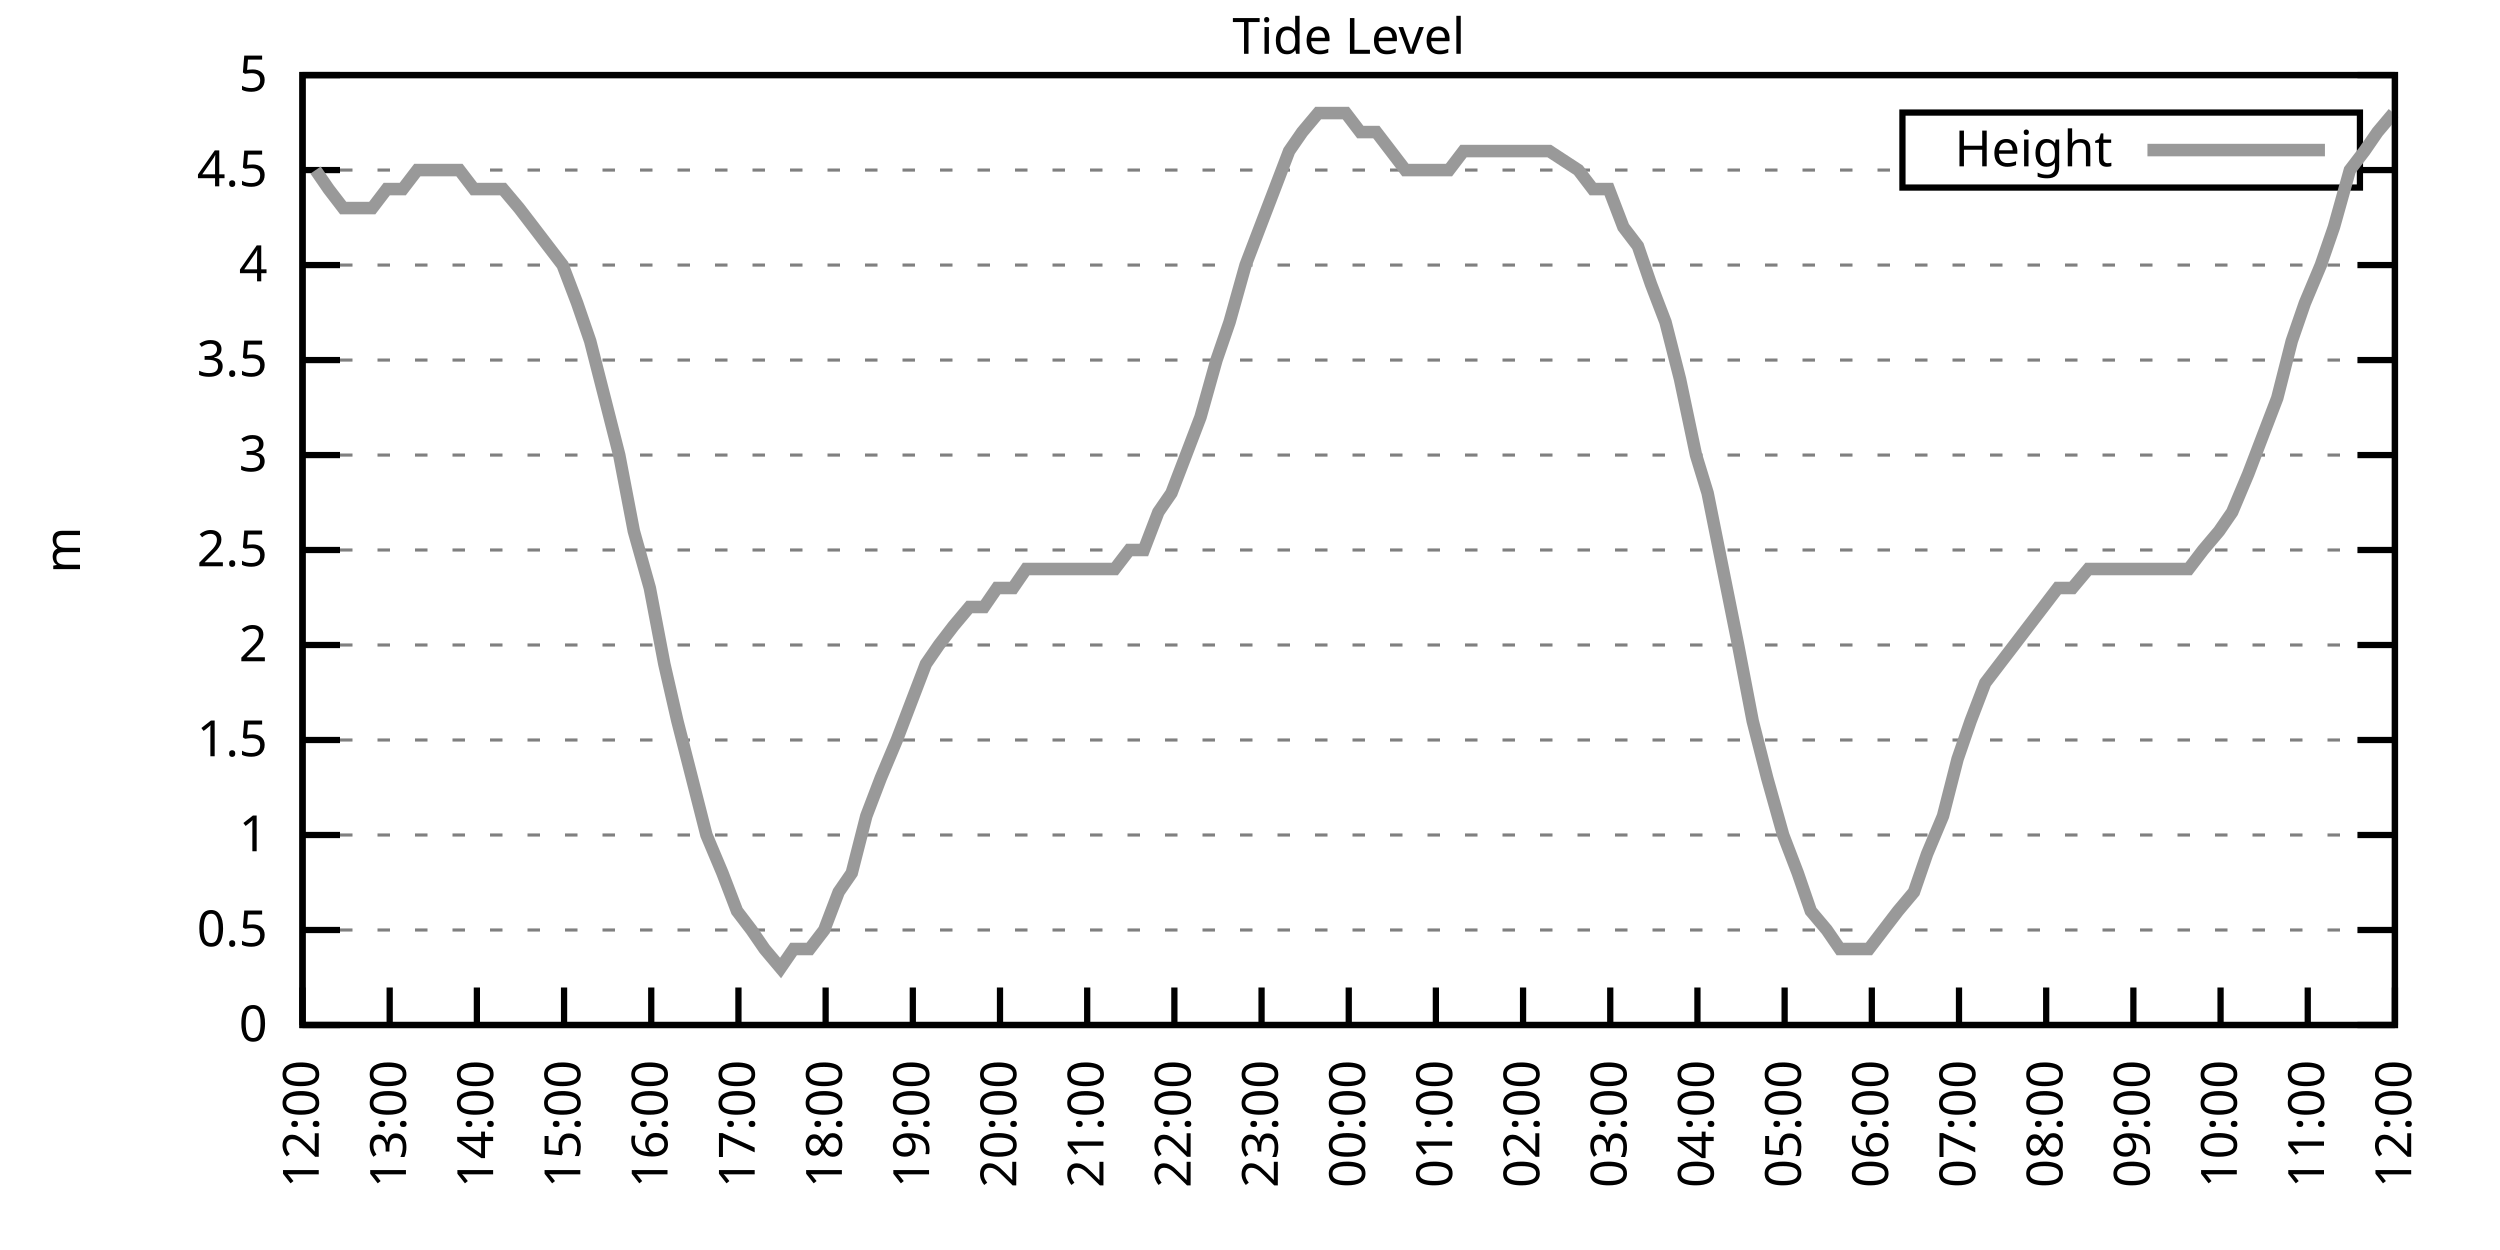
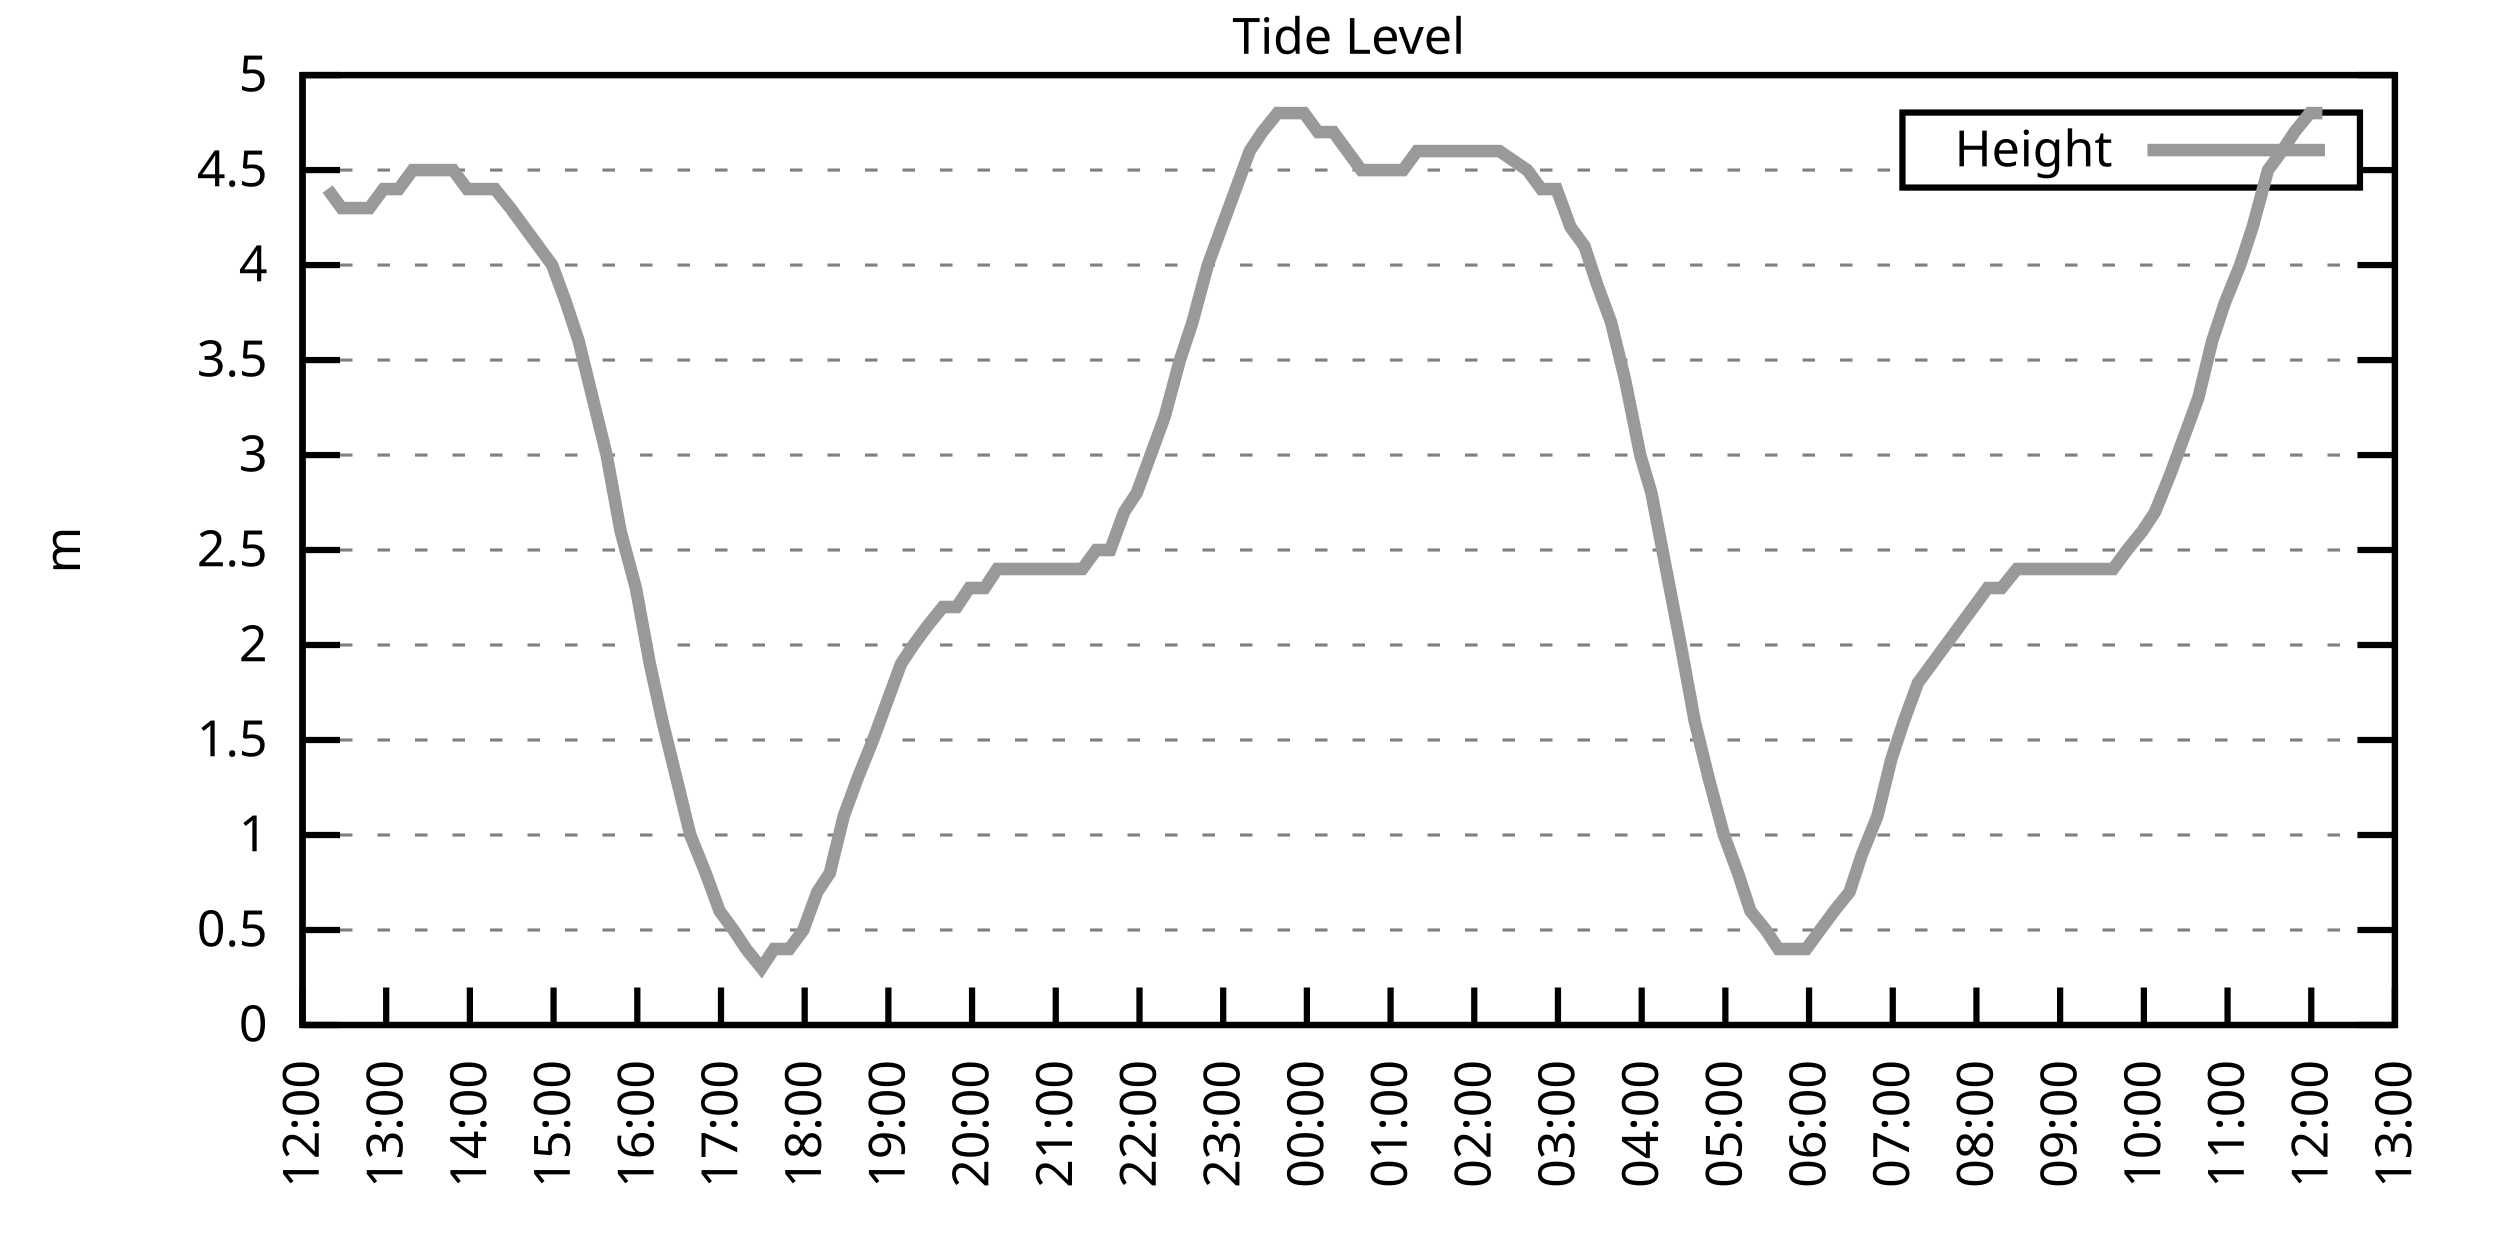
<svg xmlns="http://www.w3.org/2000/svg" xmlns:xlink="http://www.w3.org/1999/xlink" width="400" height="200" viewBox="0 0 400 200">
  <g id="gnuplot_canvas">
    <rect x="0" y="0" width="400" height="200" fill="none" />
    <defs>
      <circle id="gpDot" r="0.5" stroke-width="0.5" stroke="currentColor" />
      <path id="gpPt0" stroke-width="0.333" stroke="currentColor" d="M-1,0 h2 M0,-1 v2" />
      <path id="gpPt1" stroke-width="0.333" stroke="currentColor" d="M-1,-1 L1,1 M1,-1 L-1,1" />
      <path id="gpPt2" stroke-width="0.333" stroke="currentColor" d="M-1,0 L1,0 M0,-1 L0,1 M-1,-1 L1,1 M-1,1 L1,-1" />
      <rect id="gpPt3" stroke-width="0.333" stroke="currentColor" x="-1" y="-1" width="2" height="2" />
      <rect id="gpPt4" stroke-width="0.333" stroke="currentColor" fill="currentColor" x="-1" y="-1" width="2" height="2" />
      <circle id="gpPt5" stroke-width="0.333" stroke="currentColor" cx="0" cy="0" r="1" />
      <use xlink:href="#gpPt5" id="gpPt6" fill="currentColor" stroke="none" />
      <path id="gpPt7" stroke-width="0.333" stroke="currentColor" d="M0,-1.33 L-1.33,0.67 L1.33,0.67 z" />
      <use xlink:href="#gpPt7" id="gpPt8" fill="currentColor" stroke="none" />
      <use xlink:href="#gpPt7" id="gpPt9" stroke="currentColor" transform="rotate(180)" />
      <use xlink:href="#gpPt9" id="gpPt10" fill="currentColor" stroke="none" />
      <use xlink:href="#gpPt3" id="gpPt11" stroke="currentColor" transform="rotate(45)" />
      <use xlink:href="#gpPt11" id="gpPt12" fill="currentColor" stroke="none" />
      <path id="gpPt13" stroke-width="0.333" stroke="currentColor" d="M0,1.330 L1.265,0.411 L0.782,-1.067 L-0.782,-1.076 L-1.265,0.411 z" />
      <use xlink:href="#gpPt13" id="gpPt14" fill="currentColor" stroke="none" />
      <filter id="textbox" filterUnits="objectBoundingBox" x="0" y="0" height="1" width="1">
        <feFlood flood-color="white" flood-opacity="1" result="bgnd" />
        <feComposite in="SourceGraphic" in2="bgnd" operator="atop" />
      </filter>
      <filter id="greybox" filterUnits="objectBoundingBox" x="0" y="0" height="1" width="1">
        <feFlood flood-color="lightgrey" flood-opacity="1" result="grey" />
        <feComposite in="SourceGraphic" in2="grey" operator="atop" />
      </filter>
    </defs>
    <g fill="none" color="white" stroke="currentColor" stroke-width="1.00" stroke-linecap="butt" stroke-linejoin="miter">
</g>
    <g fill="none" color="black" stroke="currentColor" stroke-width="1.00" stroke-linecap="butt" stroke-linejoin="miter">
      <g stroke="none" shape-rendering="crispEdges">
        <polygon fill="rgb(255, 255, 255)" points="48.40,164.00 383.18,164.00 383.18,12.02 48.40,12.02 " />
      </g>
    </g>
    <g fill="none" color="black" stroke="currentColor" stroke-width="1.00" stroke-linecap="butt" stroke-linejoin="miter">
</g>
    <g fill="none" color="black" stroke="black" stroke-width="0.50" stroke-linecap="butt" stroke-linejoin="miter">
</g>
    <g fill="none" color="gray" stroke="currentColor" stroke-width="0.50" stroke-linecap="butt" stroke-linejoin="miter">
      <path stroke="gray" stroke-dasharray="2,4" class="gridline" d="M48.40,164.00 L383.19,164.00  " />
    </g>
    <g fill="none" color="gray" stroke="gray" stroke-width="1.00" stroke-linecap="butt" stroke-linejoin="miter">
</g>
    <g fill="none" color="black" stroke="currentColor" stroke-width="1.00" stroke-linecap="butt" stroke-linejoin="miter">
      <path stroke="black" d="M48.40,164.00 L54.40,164.00 M383.19,164.00 L377.19,164.00  " />
      <g transform="translate(42.80,166.60)" stroke="none" fill="black" font-family="Sans" font-size="8.00" text-anchor="end">
        <text>
          <tspan font-family="Sans"> 0</tspan>
        </text>
      </g>
    </g>
    <g fill="none" color="black" stroke="currentColor" stroke-width="1.00" stroke-linecap="butt" stroke-linejoin="miter">
</g>
    <g fill="none" color="black" stroke="black" stroke-width="0.50" stroke-linecap="butt" stroke-linejoin="miter">
</g>
    <g fill="none" color="gray" stroke="currentColor" stroke-width="0.50" stroke-linecap="butt" stroke-linejoin="miter">
      <path stroke="gray" stroke-dasharray="2,4" class="gridline" d="M48.40,148.80 L383.19,148.80  " />
    </g>
    <g fill="none" color="gray" stroke="gray" stroke-width="1.00" stroke-linecap="butt" stroke-linejoin="miter">
</g>
    <g fill="none" color="black" stroke="currentColor" stroke-width="1.00" stroke-linecap="butt" stroke-linejoin="miter">
      <path stroke="black" d="M48.40,148.80 L54.40,148.80 M383.19,148.80 L377.19,148.80  " />
      <g transform="translate(42.80,151.40)" stroke="none" fill="black" font-family="Sans" font-size="8.00" text-anchor="end">
        <text>
          <tspan font-family="Sans"> 0.5</tspan>
        </text>
      </g>
    </g>
    <g fill="none" color="black" stroke="currentColor" stroke-width="1.00" stroke-linecap="butt" stroke-linejoin="miter">
</g>
    <g fill="none" color="black" stroke="black" stroke-width="0.50" stroke-linecap="butt" stroke-linejoin="miter">
</g>
    <g fill="none" color="gray" stroke="currentColor" stroke-width="0.50" stroke-linecap="butt" stroke-linejoin="miter">
      <path stroke="gray" stroke-dasharray="2,4" class="gridline" d="M48.40,133.60 L383.19,133.60  " />
    </g>
    <g fill="none" color="gray" stroke="gray" stroke-width="1.00" stroke-linecap="butt" stroke-linejoin="miter">
</g>
    <g fill="none" color="black" stroke="currentColor" stroke-width="1.00" stroke-linecap="butt" stroke-linejoin="miter">
      <path stroke="black" d="M48.40,133.60 L54.40,133.60 M383.19,133.60 L377.19,133.60  " />
      <g transform="translate(42.80,136.20)" stroke="none" fill="black" font-family="Sans" font-size="8.00" text-anchor="end">
        <text>
          <tspan font-family="Sans"> 1</tspan>
        </text>
      </g>
    </g>
    <g fill="none" color="black" stroke="currentColor" stroke-width="1.00" stroke-linecap="butt" stroke-linejoin="miter">
</g>
    <g fill="none" color="black" stroke="black" stroke-width="0.50" stroke-linecap="butt" stroke-linejoin="miter">
</g>
    <g fill="none" color="gray" stroke="currentColor" stroke-width="0.50" stroke-linecap="butt" stroke-linejoin="miter">
      <path stroke="gray" stroke-dasharray="2,4" class="gridline" d="M48.40,118.40 L383.19,118.40  " />
    </g>
    <g fill="none" color="gray" stroke="gray" stroke-width="1.00" stroke-linecap="butt" stroke-linejoin="miter">
</g>
    <g fill="none" color="black" stroke="currentColor" stroke-width="1.00" stroke-linecap="butt" stroke-linejoin="miter">
      <path stroke="black" d="M48.40,118.40 L54.40,118.40 M383.19,118.40 L377.19,118.40  " />
      <g transform="translate(42.80,121.00)" stroke="none" fill="black" font-family="Sans" font-size="8.00" text-anchor="end">
        <text>
          <tspan font-family="Sans"> 1.5</tspan>
        </text>
      </g>
    </g>
    <g fill="none" color="black" stroke="currentColor" stroke-width="1.00" stroke-linecap="butt" stroke-linejoin="miter">
</g>
    <g fill="none" color="black" stroke="black" stroke-width="0.50" stroke-linecap="butt" stroke-linejoin="miter">
</g>
    <g fill="none" color="gray" stroke="currentColor" stroke-width="0.50" stroke-linecap="butt" stroke-linejoin="miter">
      <path stroke="gray" stroke-dasharray="2,4" class="gridline" d="M48.40,103.20 L383.19,103.20  " />
    </g>
    <g fill="none" color="gray" stroke="gray" stroke-width="1.00" stroke-linecap="butt" stroke-linejoin="miter">
</g>
    <g fill="none" color="black" stroke="currentColor" stroke-width="1.00" stroke-linecap="butt" stroke-linejoin="miter">
      <path stroke="black" d="M48.40,103.20 L54.40,103.20 M383.19,103.20 L377.19,103.20  " />
      <g transform="translate(42.80,105.80)" stroke="none" fill="black" font-family="Sans" font-size="8.00" text-anchor="end">
        <text>
          <tspan font-family="Sans"> 2</tspan>
        </text>
      </g>
    </g>
    <g fill="none" color="black" stroke="currentColor" stroke-width="1.00" stroke-linecap="butt" stroke-linejoin="miter">
</g>
    <g fill="none" color="black" stroke="black" stroke-width="0.50" stroke-linecap="butt" stroke-linejoin="miter">
</g>
    <g fill="none" color="gray" stroke="currentColor" stroke-width="0.50" stroke-linecap="butt" stroke-linejoin="miter">
      <path stroke="gray" stroke-dasharray="2,4" class="gridline" d="M48.40,88.00 L383.19,88.00  " />
    </g>
    <g fill="none" color="gray" stroke="gray" stroke-width="1.00" stroke-linecap="butt" stroke-linejoin="miter">
</g>
    <g fill="none" color="black" stroke="currentColor" stroke-width="1.00" stroke-linecap="butt" stroke-linejoin="miter">
      <path stroke="black" d="M48.40,88.00 L54.40,88.00 M383.19,88.00 L377.19,88.00  " />
      <g transform="translate(42.80,90.60)" stroke="none" fill="black" font-family="Sans" font-size="8.00" text-anchor="end">
        <text>
          <tspan font-family="Sans"> 2.5</tspan>
        </text>
      </g>
    </g>
    <g fill="none" color="black" stroke="currentColor" stroke-width="1.00" stroke-linecap="butt" stroke-linejoin="miter">
</g>
    <g fill="none" color="black" stroke="black" stroke-width="0.50" stroke-linecap="butt" stroke-linejoin="miter">
</g>
    <g fill="none" color="gray" stroke="currentColor" stroke-width="0.50" stroke-linecap="butt" stroke-linejoin="miter">
      <path stroke="gray" stroke-dasharray="2,4" class="gridline" d="M48.40,72.81 L383.19,72.81  " />
    </g>
    <g fill="none" color="gray" stroke="gray" stroke-width="1.00" stroke-linecap="butt" stroke-linejoin="miter">
</g>
    <g fill="none" color="black" stroke="currentColor" stroke-width="1.00" stroke-linecap="butt" stroke-linejoin="miter">
      <path stroke="black" d="M48.40,72.81 L54.40,72.81 M383.19,72.81 L377.19,72.81  " />
      <g transform="translate(42.80,75.41)" stroke="none" fill="black" font-family="Sans" font-size="8.00" text-anchor="end">
        <text>
          <tspan font-family="Sans"> 3</tspan>
        </text>
      </g>
    </g>
    <g fill="none" color="black" stroke="currentColor" stroke-width="1.00" stroke-linecap="butt" stroke-linejoin="miter">
</g>
    <g fill="none" color="black" stroke="black" stroke-width="0.50" stroke-linecap="butt" stroke-linejoin="miter">
</g>
    <g fill="none" color="gray" stroke="currentColor" stroke-width="0.50" stroke-linecap="butt" stroke-linejoin="miter">
      <path stroke="gray" stroke-dasharray="2,4" class="gridline" d="M48.40,57.61 L383.19,57.61  " />
    </g>
    <g fill="none" color="gray" stroke="gray" stroke-width="1.00" stroke-linecap="butt" stroke-linejoin="miter">
</g>
    <g fill="none" color="black" stroke="currentColor" stroke-width="1.00" stroke-linecap="butt" stroke-linejoin="miter">
      <path stroke="black" d="M48.40,57.61 L54.40,57.61 M383.19,57.61 L377.19,57.61  " />
      <g transform="translate(42.80,60.21)" stroke="none" fill="black" font-family="Sans" font-size="8.00" text-anchor="end">
        <text>
          <tspan font-family="Sans"> 3.5</tspan>
        </text>
      </g>
    </g>
    <g fill="none" color="black" stroke="currentColor" stroke-width="1.00" stroke-linecap="butt" stroke-linejoin="miter">
</g>
    <g fill="none" color="black" stroke="black" stroke-width="0.50" stroke-linecap="butt" stroke-linejoin="miter">
</g>
    <g fill="none" color="gray" stroke="currentColor" stroke-width="0.50" stroke-linecap="butt" stroke-linejoin="miter">
      <path stroke="gray" stroke-dasharray="2,4" class="gridline" d="M48.40,42.41 L383.19,42.41  " />
    </g>
    <g fill="none" color="gray" stroke="gray" stroke-width="1.00" stroke-linecap="butt" stroke-linejoin="miter">
</g>
    <g fill="none" color="black" stroke="currentColor" stroke-width="1.00" stroke-linecap="butt" stroke-linejoin="miter">
      <path stroke="black" d="M48.40,42.41 L54.40,42.41 M383.19,42.41 L377.19,42.41  " />
      <g transform="translate(42.80,45.01)" stroke="none" fill="black" font-family="Sans" font-size="8.00" text-anchor="end">
        <text>
          <tspan font-family="Sans"> 4</tspan>
        </text>
      </g>
    </g>
    <g fill="none" color="black" stroke="currentColor" stroke-width="1.00" stroke-linecap="butt" stroke-linejoin="miter">
</g>
    <g fill="none" color="black" stroke="black" stroke-width="0.50" stroke-linecap="butt" stroke-linejoin="miter">
</g>
    <g fill="none" color="gray" stroke="currentColor" stroke-width="0.50" stroke-linecap="butt" stroke-linejoin="miter">
      <path stroke="gray" stroke-dasharray="2,4" class="gridline" d="M48.40,27.21 L304.39,27.21 M377.59,27.21 L383.19,27.21  " />
    </g>
    <g fill="none" color="gray" stroke="gray" stroke-width="1.00" stroke-linecap="butt" stroke-linejoin="miter">
</g>
    <g fill="none" color="black" stroke="currentColor" stroke-width="1.00" stroke-linecap="butt" stroke-linejoin="miter">
      <path stroke="black" d="M48.40,27.21 L54.40,27.21 M383.19,27.21 L377.19,27.21  " />
      <g transform="translate(42.80,29.81)" stroke="none" fill="black" font-family="Sans" font-size="8.00" text-anchor="end">
        <text>
          <tspan font-family="Sans"> 4.5</tspan>
        </text>
      </g>
    </g>
    <g fill="none" color="black" stroke="currentColor" stroke-width="1.00" stroke-linecap="butt" stroke-linejoin="miter">
</g>
    <g fill="none" color="black" stroke="black" stroke-width="0.50" stroke-linecap="butt" stroke-linejoin="miter">
</g>
    <g fill="none" color="gray" stroke="currentColor" stroke-width="0.50" stroke-linecap="butt" stroke-linejoin="miter">
      <path stroke="gray" stroke-dasharray="2,4" class="gridline" d="M48.40,12.01 L383.19,12.01  " />
    </g>
    <g fill="none" color="gray" stroke="gray" stroke-width="1.00" stroke-linecap="butt" stroke-linejoin="miter">
</g>
    <g fill="none" color="black" stroke="currentColor" stroke-width="1.00" stroke-linecap="butt" stroke-linejoin="miter">
      <path stroke="black" d="M48.40,12.01 L54.40,12.01 M383.19,12.01 L377.19,12.01  " />
      <g transform="translate(42.80,14.61)" stroke="none" fill="black" font-family="Sans" font-size="8.00" text-anchor="end">
        <text>
          <tspan font-family="Sans"> 5</tspan>
        </text>
      </g>
    </g>
    <g fill="none" color="black" stroke="currentColor" stroke-width="1.00" stroke-linecap="butt" stroke-linejoin="miter">
      <path stroke="black" d="M48.40,164.00 L48.40,158.00  " />
      <g transform="translate(51.00,169.60) rotate(270.00)" stroke="none" fill="black" font-family="Sans" font-size="8.00" text-anchor="end">
        <text>
          <tspan font-family="Sans">12:00</tspan>
        </text>
      </g>
    </g>
    <g fill="none" color="black" stroke="currentColor" stroke-width="1.00" stroke-linecap="butt" stroke-linejoin="miter">
-       <path stroke="black" d="M62.35,164.00 L62.35,158.00  " />
-       <g transform="translate(64.95,169.60) rotate(270.00)" stroke="none" fill="black" font-family="Sans" font-size="8.00" text-anchor="end">
+       <path stroke="black" d="M61.79,164.00 L61.79,158.00  " />
+       <g transform="translate(64.39,169.60) rotate(270.00)" stroke="none" fill="black" font-family="Sans" font-size="8.00" text-anchor="end">
        <text>
          <tspan font-family="Sans">13:00</tspan>
        </text>
      </g>
    </g>
    <g fill="none" color="black" stroke="currentColor" stroke-width="1.00" stroke-linecap="butt" stroke-linejoin="miter">
-       <path stroke="black" d="M76.30,164.00 L76.30,158.00  " />
-       <g transform="translate(78.90,169.60) rotate(270.00)" stroke="none" fill="black" font-family="Sans" font-size="8.00" text-anchor="end">
+       <path stroke="black" d="M75.18,164.00 L75.18,158.00  " />
+       <g transform="translate(77.78,169.60) rotate(270.00)" stroke="none" fill="black" font-family="Sans" font-size="8.00" text-anchor="end">
        <text>
          <tspan font-family="Sans">14:00</tspan>
        </text>
      </g>
    </g>
    <g fill="none" color="black" stroke="currentColor" stroke-width="1.00" stroke-linecap="butt" stroke-linejoin="miter">
-       <path stroke="black" d="M90.25,164.00 L90.25,158.00  " />
-       <g transform="translate(92.85,169.60) rotate(270.00)" stroke="none" fill="black" font-family="Sans" font-size="8.00" text-anchor="end">
+       <path stroke="black" d="M88.57,164.00 L88.57,158.00  " />
+       <g transform="translate(91.17,169.60) rotate(270.00)" stroke="none" fill="black" font-family="Sans" font-size="8.00" text-anchor="end">
        <text>
          <tspan font-family="Sans">15:00</tspan>
        </text>
      </g>
    </g>
    <g fill="none" color="black" stroke="currentColor" stroke-width="1.00" stroke-linecap="butt" stroke-linejoin="miter">
-       <path stroke="black" d="M104.20,164.00 L104.20,158.00  " />
-       <g transform="translate(106.80,169.60) rotate(270.00)" stroke="none" fill="black" font-family="Sans" font-size="8.00" text-anchor="end">
+       <path stroke="black" d="M101.97,164.00 L101.97,158.00  " />
+       <g transform="translate(104.57,169.60) rotate(270.00)" stroke="none" fill="black" font-family="Sans" font-size="8.00" text-anchor="end">
        <text>
          <tspan font-family="Sans">16:00</tspan>
        </text>
      </g>
    </g>
    <g fill="none" color="black" stroke="currentColor" stroke-width="1.00" stroke-linecap="butt" stroke-linejoin="miter">
-       <path stroke="black" d="M118.15,164.00 L118.15,158.00  " />
-       <g transform="translate(120.75,169.60) rotate(270.00)" stroke="none" fill="black" font-family="Sans" font-size="8.00" text-anchor="end">
+       <path stroke="black" d="M115.36,164.00 L115.36,158.00  " />
+       <g transform="translate(117.96,169.60) rotate(270.00)" stroke="none" fill="black" font-family="Sans" font-size="8.00" text-anchor="end">
        <text>
          <tspan font-family="Sans">17:00</tspan>
        </text>
      </g>
    </g>
    <g fill="none" color="black" stroke="currentColor" stroke-width="1.00" stroke-linecap="butt" stroke-linejoin="miter">
-       <path stroke="black" d="M132.10,164.00 L132.10,158.00  " />
-       <g transform="translate(134.70,169.60) rotate(270.00)" stroke="none" fill="black" font-family="Sans" font-size="8.00" text-anchor="end">
+       <path stroke="black" d="M128.75,164.00 L128.75,158.00  " />
+       <g transform="translate(131.35,169.60) rotate(270.00)" stroke="none" fill="black" font-family="Sans" font-size="8.00" text-anchor="end">
        <text>
          <tspan font-family="Sans">18:00</tspan>
        </text>
      </g>
    </g>
    <g fill="none" color="black" stroke="currentColor" stroke-width="1.00" stroke-linecap="butt" stroke-linejoin="miter">
-       <path stroke="black" d="M146.05,164.00 L146.05,158.00  " />
-       <g transform="translate(148.65,169.60) rotate(270.00)" stroke="none" fill="black" font-family="Sans" font-size="8.00" text-anchor="end">
+       <path stroke="black" d="M142.14,164.00 L142.14,158.00  " />
+       <g transform="translate(144.74,169.60) rotate(270.00)" stroke="none" fill="black" font-family="Sans" font-size="8.00" text-anchor="end">
        <text>
          <tspan font-family="Sans">19:00</tspan>
        </text>
      </g>
    </g>
    <g fill="none" color="black" stroke="currentColor" stroke-width="1.00" stroke-linecap="butt" stroke-linejoin="miter">
-       <path stroke="black" d="M160.00,164.00 L160.00,158.00  " />
-       <g transform="translate(162.60,169.60) rotate(270.00)" stroke="none" fill="black" font-family="Sans" font-size="8.00" text-anchor="end">
+       <path stroke="black" d="M155.53,164.00 L155.53,158.00  " />
+       <g transform="translate(158.13,169.60) rotate(270.00)" stroke="none" fill="black" font-family="Sans" font-size="8.00" text-anchor="end">
        <text>
          <tspan font-family="Sans">20:00</tspan>
        </text>
      </g>
    </g>
    <g fill="none" color="black" stroke="currentColor" stroke-width="1.00" stroke-linecap="butt" stroke-linejoin="miter">
-       <path stroke="black" d="M173.95,164.00 L173.95,158.00  " />
-       <g transform="translate(176.55,169.60) rotate(270.00)" stroke="none" fill="black" font-family="Sans" font-size="8.00" text-anchor="end">
+       <path stroke="black" d="M168.92,164.00 L168.92,158.00  " />
+       <g transform="translate(171.52,169.60) rotate(270.00)" stroke="none" fill="black" font-family="Sans" font-size="8.00" text-anchor="end">
        <text>
          <tspan font-family="Sans">21:00</tspan>
        </text>
      </g>
    </g>
    <g fill="none" color="black" stroke="currentColor" stroke-width="1.00" stroke-linecap="butt" stroke-linejoin="miter">
-       <path stroke="black" d="M187.90,164.00 L187.90,158.00  " />
-       <g transform="translate(190.50,169.60) rotate(270.00)" stroke="none" fill="black" font-family="Sans" font-size="8.00" text-anchor="end">
+       <path stroke="black" d="M182.32,164.00 L182.32,158.00  " />
+       <g transform="translate(184.92,169.60) rotate(270.00)" stroke="none" fill="black" font-family="Sans" font-size="8.00" text-anchor="end">
        <text>
          <tspan font-family="Sans">22:00</tspan>
        </text>
      </g>
    </g>
    <g fill="none" color="black" stroke="currentColor" stroke-width="1.00" stroke-linecap="butt" stroke-linejoin="miter">
-       <path stroke="black" d="M201.85,164.00 L201.85,158.00  " />
-       <g transform="translate(204.45,169.60) rotate(270.00)" stroke="none" fill="black" font-family="Sans" font-size="8.00" text-anchor="end">
+       <path stroke="black" d="M195.71,164.00 L195.71,158.00  " />
+       <g transform="translate(198.31,169.60) rotate(270.00)" stroke="none" fill="black" font-family="Sans" font-size="8.00" text-anchor="end">
        <text>
          <tspan font-family="Sans">23:00</tspan>
        </text>
      </g>
    </g>
    <g fill="none" color="black" stroke="currentColor" stroke-width="1.00" stroke-linecap="butt" stroke-linejoin="miter">
-       <path stroke="black" d="M215.80,164.00 L215.80,158.00  " />
-       <g transform="translate(218.40,169.60) rotate(270.00)" stroke="none" fill="black" font-family="Sans" font-size="8.00" text-anchor="end">
+       <path stroke="black" d="M209.10,164.00 L209.10,158.00  " />
+       <g transform="translate(211.70,169.60) rotate(270.00)" stroke="none" fill="black" font-family="Sans" font-size="8.00" text-anchor="end">
        <text>
          <tspan font-family="Sans">00:00</tspan>
        </text>
      </g>
    </g>
    <g fill="none" color="black" stroke="currentColor" stroke-width="1.00" stroke-linecap="butt" stroke-linejoin="miter">
-       <path stroke="black" d="M229.74,164.00 L229.74,158.00  " />
-       <g transform="translate(232.34,169.60) rotate(270.00)" stroke="none" fill="black" font-family="Sans" font-size="8.00" text-anchor="end">
+       <path stroke="black" d="M222.49,164.00 L222.49,158.00  " />
+       <g transform="translate(225.09,169.60) rotate(270.00)" stroke="none" fill="black" font-family="Sans" font-size="8.00" text-anchor="end">
        <text>
          <tspan font-family="Sans">01:00</tspan>
        </text>
      </g>
    </g>
    <g fill="none" color="black" stroke="currentColor" stroke-width="1.00" stroke-linecap="butt" stroke-linejoin="miter">
-       <path stroke="black" d="M243.69,164.00 L243.69,158.00  " />
-       <g transform="translate(246.29,169.60) rotate(270.00)" stroke="none" fill="black" font-family="Sans" font-size="8.00" text-anchor="end">
+       <path stroke="black" d="M235.88,164.00 L235.88,158.00  " />
+       <g transform="translate(238.48,169.60) rotate(270.00)" stroke="none" fill="black" font-family="Sans" font-size="8.00" text-anchor="end">
        <text>
          <tspan font-family="Sans">02:00</tspan>
        </text>
      </g>
    </g>
    <g fill="none" color="black" stroke="currentColor" stroke-width="1.00" stroke-linecap="butt" stroke-linejoin="miter">
-       <path stroke="black" d="M257.64,164.00 L257.64,158.00  " />
-       <g transform="translate(260.24,169.60) rotate(270.00)" stroke="none" fill="black" font-family="Sans" font-size="8.00" text-anchor="end">
+       <path stroke="black" d="M249.27,164.00 L249.27,158.00  " />
+       <g transform="translate(251.87,169.60) rotate(270.00)" stroke="none" fill="black" font-family="Sans" font-size="8.00" text-anchor="end">
        <text>
          <tspan font-family="Sans">03:00</tspan>
        </text>
      </g>
    </g>
    <g fill="none" color="black" stroke="currentColor" stroke-width="1.00" stroke-linecap="butt" stroke-linejoin="miter">
-       <path stroke="black" d="M271.59,164.00 L271.59,158.00  " />
-       <g transform="translate(274.19,169.60) rotate(270.00)" stroke="none" fill="black" font-family="Sans" font-size="8.00" text-anchor="end">
+       <path stroke="black" d="M262.67,164.00 L262.67,158.00  " />
+       <g transform="translate(265.27,169.60) rotate(270.00)" stroke="none" fill="black" font-family="Sans" font-size="8.00" text-anchor="end">
        <text>
          <tspan font-family="Sans">04:00</tspan>
        </text>
      </g>
    </g>
    <g fill="none" color="black" stroke="currentColor" stroke-width="1.00" stroke-linecap="butt" stroke-linejoin="miter">
-       <path stroke="black" d="M285.54,164.00 L285.54,158.00  " />
-       <g transform="translate(288.14,169.60) rotate(270.00)" stroke="none" fill="black" font-family="Sans" font-size="8.00" text-anchor="end">
+       <path stroke="black" d="M276.06,164.00 L276.06,158.00  " />
+       <g transform="translate(278.66,169.60) rotate(270.00)" stroke="none" fill="black" font-family="Sans" font-size="8.00" text-anchor="end">
        <text>
          <tspan font-family="Sans">05:00</tspan>
        </text>
      </g>
    </g>
    <g fill="none" color="black" stroke="currentColor" stroke-width="1.00" stroke-linecap="butt" stroke-linejoin="miter">
-       <path stroke="black" d="M299.49,164.00 L299.49,158.00  " />
-       <g transform="translate(302.09,169.60) rotate(270.00)" stroke="none" fill="black" font-family="Sans" font-size="8.00" text-anchor="end">
+       <path stroke="black" d="M289.45,164.00 L289.45,158.00  " />
+       <g transform="translate(292.05,169.60) rotate(270.00)" stroke="none" fill="black" font-family="Sans" font-size="8.00" text-anchor="end">
        <text>
          <tspan font-family="Sans">06:00</tspan>
        </text>
      </g>
    </g>
    <g fill="none" color="black" stroke="currentColor" stroke-width="1.00" stroke-linecap="butt" stroke-linejoin="miter">
-       <path stroke="black" d="M313.44,164.00 L313.44,158.00  " />
-       <g transform="translate(316.04,169.60) rotate(270.00)" stroke="none" fill="black" font-family="Sans" font-size="8.00" text-anchor="end">
+       <path stroke="black" d="M302.84,164.00 L302.84,158.00  " />
+       <g transform="translate(305.44,169.60) rotate(270.00)" stroke="none" fill="black" font-family="Sans" font-size="8.00" text-anchor="end">
        <text>
          <tspan font-family="Sans">07:00</tspan>
        </text>
      </g>
    </g>
    <g fill="none" color="black" stroke="currentColor" stroke-width="1.00" stroke-linecap="butt" stroke-linejoin="miter">
-       <path stroke="black" d="M327.39,164.00 L327.39,158.00  " />
-       <g transform="translate(329.99,169.60) rotate(270.00)" stroke="none" fill="black" font-family="Sans" font-size="8.00" text-anchor="end">
+       <path stroke="black" d="M316.23,164.00 L316.23,158.00  " />
+       <g transform="translate(318.83,169.60) rotate(270.00)" stroke="none" fill="black" font-family="Sans" font-size="8.00" text-anchor="end">
        <text>
          <tspan font-family="Sans">08:00</tspan>
        </text>
      </g>
    </g>
    <g fill="none" color="black" stroke="currentColor" stroke-width="1.00" stroke-linecap="butt" stroke-linejoin="miter">
-       <path stroke="black" d="M341.34,164.00 L341.34,158.00  " />
-       <g transform="translate(343.94,169.60) rotate(270.00)" stroke="none" fill="black" font-family="Sans" font-size="8.00" text-anchor="end">
+       <path stroke="black" d="M329.62,164.00 L329.62,158.00  " />
+       <g transform="translate(332.22,169.60) rotate(270.00)" stroke="none" fill="black" font-family="Sans" font-size="8.00" text-anchor="end">
        <text>
          <tspan font-family="Sans">09:00</tspan>
        </text>
      </g>
    </g>
    <g fill="none" color="black" stroke="currentColor" stroke-width="1.00" stroke-linecap="butt" stroke-linejoin="miter">
-       <path stroke="black" d="M355.29,164.00 L355.29,158.00  " />
-       <g transform="translate(357.89,169.60) rotate(270.00)" stroke="none" fill="black" font-family="Sans" font-size="8.00" text-anchor="end">
+       <path stroke="black" d="M343.02,164.00 L343.02,158.00  " />
+       <g transform="translate(345.62,169.60) rotate(270.00)" stroke="none" fill="black" font-family="Sans" font-size="8.00" text-anchor="end">
        <text>
          <tspan font-family="Sans">10:00</tspan>
        </text>
      </g>
    </g>
    <g fill="none" color="black" stroke="currentColor" stroke-width="1.00" stroke-linecap="butt" stroke-linejoin="miter">
-       <path stroke="black" d="M369.24,164.00 L369.24,158.00  " />
-       <g transform="translate(371.84,169.60) rotate(270.00)" stroke="none" fill="black" font-family="Sans" font-size="8.00" text-anchor="end">
+       <path stroke="black" d="M356.41,164.00 L356.41,158.00  " />
+       <g transform="translate(359.01,169.60) rotate(270.00)" stroke="none" fill="black" font-family="Sans" font-size="8.00" text-anchor="end">
        <text>
          <tspan font-family="Sans">11:00</tspan>
+         </text>
+       </g>
+     </g>
+     <g fill="none" color="black" stroke="currentColor" stroke-width="1.00" stroke-linecap="butt" stroke-linejoin="miter">
+       <path stroke="black" d="M369.80,164.00 L369.80,158.00  " />
+       <g transform="translate(372.40,169.60) rotate(270.00)" stroke="none" fill="black" font-family="Sans" font-size="8.00" text-anchor="end">
+         <text>
+           <tspan font-family="Sans">12:00</tspan>
        </text>
      </g>
    </g>
    <g fill="none" color="black" stroke="currentColor" stroke-width="1.00" stroke-linecap="butt" stroke-linejoin="miter">
      <path stroke="black" d="M383.19,164.00 L383.19,158.00  " />
      <g transform="translate(385.79,169.60) rotate(270.00)" stroke="none" fill="black" font-family="Sans" font-size="8.00" text-anchor="end">
        <text>
-           <tspan font-family="Sans">12:00</tspan>
+           <tspan font-family="Sans">13:00</tspan>
        </text>
      </g>
    </g>
    <g fill="none" color="black" stroke="currentColor" stroke-width="1.00" stroke-linecap="butt" stroke-linejoin="miter">
</g>
    <g fill="none" color="black" stroke="currentColor" stroke-width="1.00" stroke-linecap="butt" stroke-linejoin="miter">
      <path stroke="black" d="M48.40,12.01 L48.40,164.00 L383.19,164.00 L383.19,12.01 L48.40,12.01 Z  " />
    </g>
    <g fill="none" color="black" stroke="currentColor" stroke-width="1.00" stroke-linecap="butt" stroke-linejoin="miter">
</g>
    <g fill="none" color="black" stroke="currentColor" stroke-width="1.00" stroke-linecap="butt" stroke-linejoin="miter">
      <path stroke="black" d="M304.39,30.01 L304.39,18.01 L377.59,18.01 L377.59,30.01 L304.39,30.01 Z  " />
    </g>
    <g id="Tide_level_plot_1">
      <g fill="none" color="white" stroke="black" stroke-width="2.00" stroke-linecap="butt" stroke-linejoin="miter">
</g>
      <g fill="none" color="black" stroke="currentColor" stroke-width="2.00" stroke-linecap="butt" stroke-linejoin="miter">
        <g transform="translate(337.99,26.61)" stroke="none" fill="black" font-family="Sans" font-size="8.00" text-anchor="end">
          <text>
            <tspan font-family="Sans">Height</tspan>
          </text>
        </g>
      </g>
      <g fill="none" color="black" stroke="currentColor" stroke-width="2.00" stroke-linecap="butt" stroke-linejoin="miter">
-         <path stroke="rgb(153, 153, 153)" d="M343.59,24.01 L371.99,24.01 M50.49,27.21 L52.58,30.25 L54.91,33.29 L57.23,33.29 L59.56,33.29 L61.88,30.25   L64.44,30.25 L66.77,27.21 L68.86,27.21 L71.18,27.21 L73.51,27.21 L75.83,30.25 L78.16,30.25 L80.48,30.25   L83.04,33.29 L85.37,36.33 L87.69,39.37 L90.02,42.41 L92.34,48.49 L94.43,54.57 L96.76,63.69 L99.08,72.81   L101.41,84.97 L103.97,94.08 L106.29,106.24 L108.38,115.36 L110.71,124.48 L113.03,133.60 L115.59,139.68 L117.92,145.76   L120.24,148.80 L122.33,151.84 L124.89,154.88 L126.98,151.84 L129.54,151.84 L131.87,148.80 L134.19,142.72 L136.28,139.68   L138.61,130.56 L140.93,124.48 L143.49,118.40 L145.81,112.32 L148.14,106.24 L150.23,103.20 L152.56,100.16 L155.11,97.12   L157.44,97.12 L159.53,94.08 L162.09,94.08 L164.18,91.04 L166.51,91.04 L168.83,91.04 L171.39,91.04 L173.48,91.04   L175.81,91.04 L178.36,91.04 L180.69,88.00 L183.01,88.00 L185.34,81.93 L187.43,78.89 L189.76,72.81 L192.08,66.73   L194.64,57.61 L196.73,51.53 L199.29,42.41 L201.61,36.33 L203.94,30.25 L206.26,24.17 L208.36,21.13 L210.91,18.09   L213.01,18.09 L215.33,18.09 L217.65,21.13 L220.21,21.13 L222.54,24.17 L224.86,27.21 L226.95,27.21 L229.05,27.21   L231.84,27.21 L234.16,24.17 L236.25,24.17 L238.58,24.17 L241.14,24.17 L243.23,24.17 L245.55,24.17 L247.88,24.17   L252.53,27.21 L254.85,30.25 L257.41,30.25 L259.74,36.33 L262.06,39.37 L264.15,45.45 L266.48,51.53 L268.80,60.65   L271.36,72.81 L273.22,78.89 L278.10,103.20 L280.43,115.36 L282.75,124.48 L285.31,133.60 L287.64,139.68 L289.73,145.76   L292.29,148.80 L294.38,151.84 L296.70,151.84 L299.03,151.84 L301.35,148.80 L303.68,145.76 L306.23,142.72 L308.33,136.64   L310.88,130.56 L313.21,121.44 L315.30,115.36 L317.63,109.28 L319.95,106.24 L322.28,103.20 L324.60,100.16 L326.93,97.12   L329.25,94.08 L331.58,94.08 L334.13,91.04 L336.46,91.04 L338.55,91.04 L341.11,91.04 L343.43,91.04 L345.53,91.04   L348.08,91.04 L350.18,91.04 L352.50,88.00 L355.06,84.97 L357.15,81.93 L359.71,75.85 L362.03,69.77 L364.36,63.69   L366.68,54.57 L368.78,48.49 L371.33,42.41 L373.43,36.33 L375.98,27.21 L378.31,24.17 L380.40,21.13 L382.96,18.09    " />
+         <path stroke="rgb(153, 153, 153)" d="M343.59,24.01 L371.99,24.01 M52.42,30.25 L54.65,33.29 L56.88,33.29 L59.11,33.29 L61.35,30.25 L63.80,30.25   L66.03,27.21 L68.04,27.21 L70.27,27.21 L72.50,27.21 L74.74,30.25 L76.97,30.25 L79.20,30.25 L81.66,33.29   L83.89,36.33 L86.12,39.37 L88.35,42.41 L90.58,48.49 L92.59,54.57 L94.82,63.69 L97.06,72.81 L99.29,84.97   L101.74,94.08 L103.98,106.24 L105.98,115.36 L108.22,124.48 L110.45,133.60 L112.90,139.68 L115.13,145.76 L117.37,148.80   L119.38,151.84 L121.83,154.88 L123.84,151.84 L126.29,151.84 L128.53,148.80 L130.76,142.72 L132.77,139.68 L135.00,130.56   L137.23,124.48 L139.69,118.40 L141.92,112.32 L144.15,106.24 L146.16,103.20 L148.39,100.16 L150.85,97.12 L153.08,97.12   L155.09,94.08 L157.54,94.08 L159.55,91.04 L161.78,91.04 L164.01,91.04 L166.47,91.04 L168.48,91.04 L170.71,91.04   L173.17,91.04 L175.40,88.00 L177.63,88.00 L179.86,81.93 L181.87,78.89 L184.10,72.81 L186.33,66.73 L188.79,57.61   L190.80,51.53 L193.25,42.41 L195.48,36.33 L197.72,30.25 L199.95,24.17 L201.96,21.13 L204.41,18.09 L206.42,18.09   L208.65,18.09 L210.88,21.13 L213.34,21.13 L215.57,24.17 L217.80,27.21 L219.81,27.21 L221.82,27.21 L224.50,27.21   L226.73,24.17 L228.74,24.17 L230.97,24.17 L233.43,24.17 L235.44,24.17 L237.67,24.17 L239.90,24.17 L244.36,27.21   L246.60,30.25 L249.05,30.25 L251.28,36.33 L253.51,39.37 L255.52,45.45 L257.76,51.53 L259.99,60.65 L262.44,72.81   L264.23,78.89 L268.92,103.20 L271.15,115.36 L273.38,124.48 L275.83,133.60 L278.07,139.68 L280.07,145.76 L282.53,148.80   L284.54,151.84 L286.77,151.84 L289.00,151.84 L291.23,148.80 L293.47,145.76 L295.92,142.72 L297.93,136.64 L300.39,130.56   L302.62,121.44 L304.63,115.36 L306.86,109.28 L309.09,106.24 L311.32,103.20 L313.55,100.16 L315.79,97.12 L318.02,94.08   L320.25,94.08 L322.70,91.04 L324.94,91.04 L326.95,91.04 L329.40,91.04 L331.63,91.04 L333.64,91.04 L336.10,91.04   L338.10,91.04 L340.34,88.00 L342.79,84.97 L344.80,81.93 L347.26,75.85 L349.49,69.77 L351.72,63.69 L353.95,54.57   L355.96,48.49 L358.42,42.41 L360.42,36.33 L362.88,27.21 L365.11,24.17 L367.12,21.13 L369.58,18.09 L371.58,18.09    " />
      </g>
    </g>
    <g fill="none" color="black" stroke="currentColor" stroke-width="2.00" stroke-linecap="butt" stroke-linejoin="miter">
</g>
    <g fill="none" color="black" stroke="black" stroke-width="1.00" stroke-linecap="butt" stroke-linejoin="miter">
</g>
    <g fill="none" color="black" stroke="currentColor" stroke-width="1.00" stroke-linecap="butt" stroke-linejoin="miter">
      <path stroke="black" d="M48.40,12.01 L48.40,164.00 L383.19,164.00 L383.19,12.01 L48.40,12.01 Z  " />
      <g transform="translate(12.80,88.01) rotate(270.00)" stroke="none" fill="black" font-family="Sans" font-size="8.00" text-anchor="middle">
        <text>
          <tspan font-family="Sans">m</tspan>
        </text>
      </g>
    </g>
    <g fill="none" color="black" stroke="currentColor" stroke-width="1.00" stroke-linecap="butt" stroke-linejoin="miter">
</g>
    <g fill="none" color="black" stroke="currentColor" stroke-width="1.00" stroke-linecap="butt" stroke-linejoin="miter">
      <g transform="translate(215.79,8.61)" stroke="none" fill="black" font-family="Sans" font-size="8.00" text-anchor="middle">
        <text>
          <tspan font-family="Sans">Tide Level</tspan>
        </text>
      </g>
    </g>
    <g fill="none" color="black" stroke="currentColor" stroke-width="1.00" stroke-linecap="butt" stroke-linejoin="miter">
</g>
  </g>
</svg>
